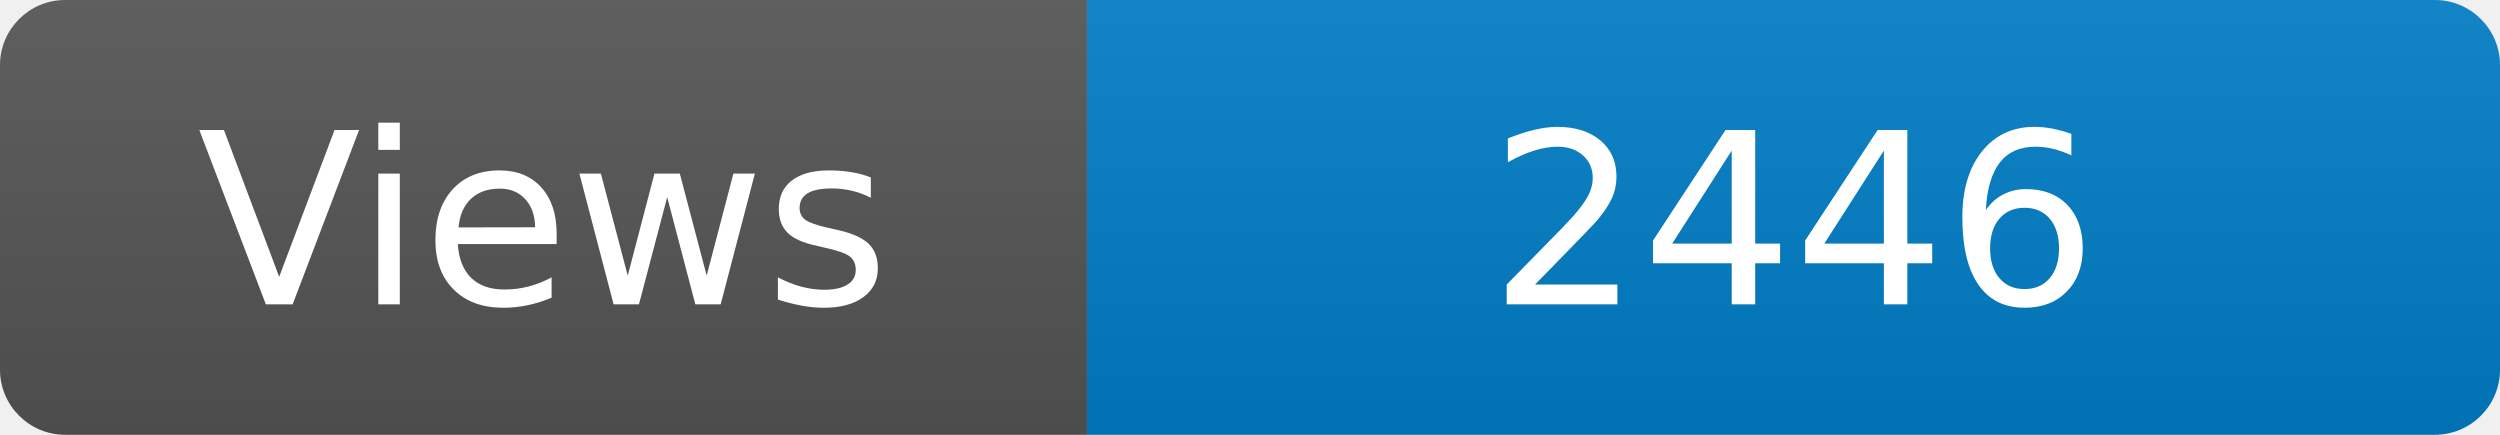
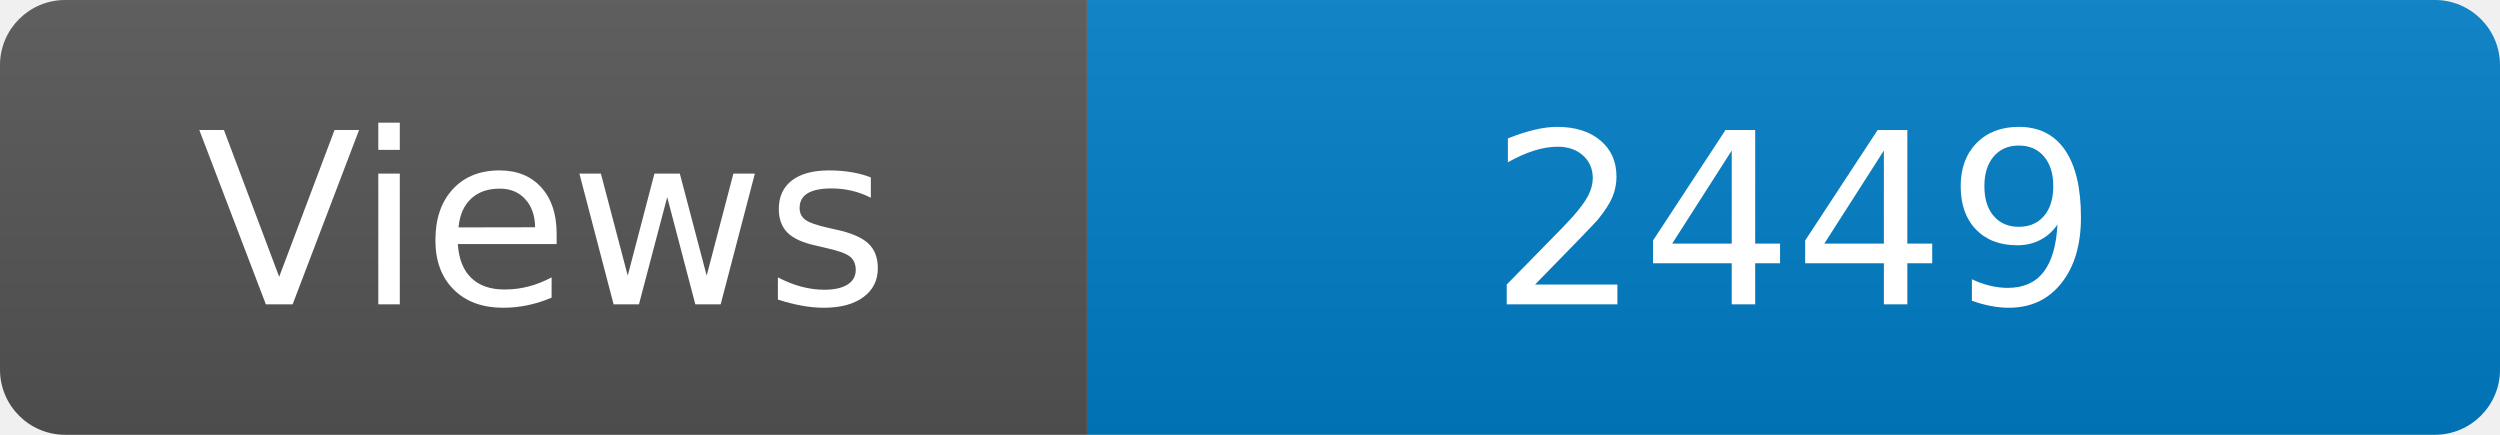
<svg xmlns="http://www.w3.org/2000/svg" width="115" height="20" role="img" aria-label="Maintained?: yes">
  <linearGradient id="s" x2="0" y2="100%">
    <stop offset="0" stop-color="#bbb" stop-opacity=".1" />
    <stop offset="1" stop-opacity=".1" />
  </linearGradient>
  <clipPath id="r">
    <rect width="115" height="20" rx="3" fill="#fff" />
  </clipPath>
  <g clip-path="url(#r)">
    <rect width="50" height="20" fill="#555" />
    <rect x="50" width="160" height="20" fill="#007ec6" />
    <rect width="115" height="20" fill="url(#s)" />
  </g>
  <g fill="#fff" text-anchor="middle" font-family="Verdana,Geneva,DejaVu Sans,sans-serif" font-size="110">
    <text x="250" y="140" transform="scale(.1)" fill="#fff">Views</text>
-     <text x="825" y="140" transform="scale(.1)" fill="#fff">2446</text>
+     <text x="825" y="140" transform="scale(.1)" fill="#fff">2449</text>
  </g>
</svg>
